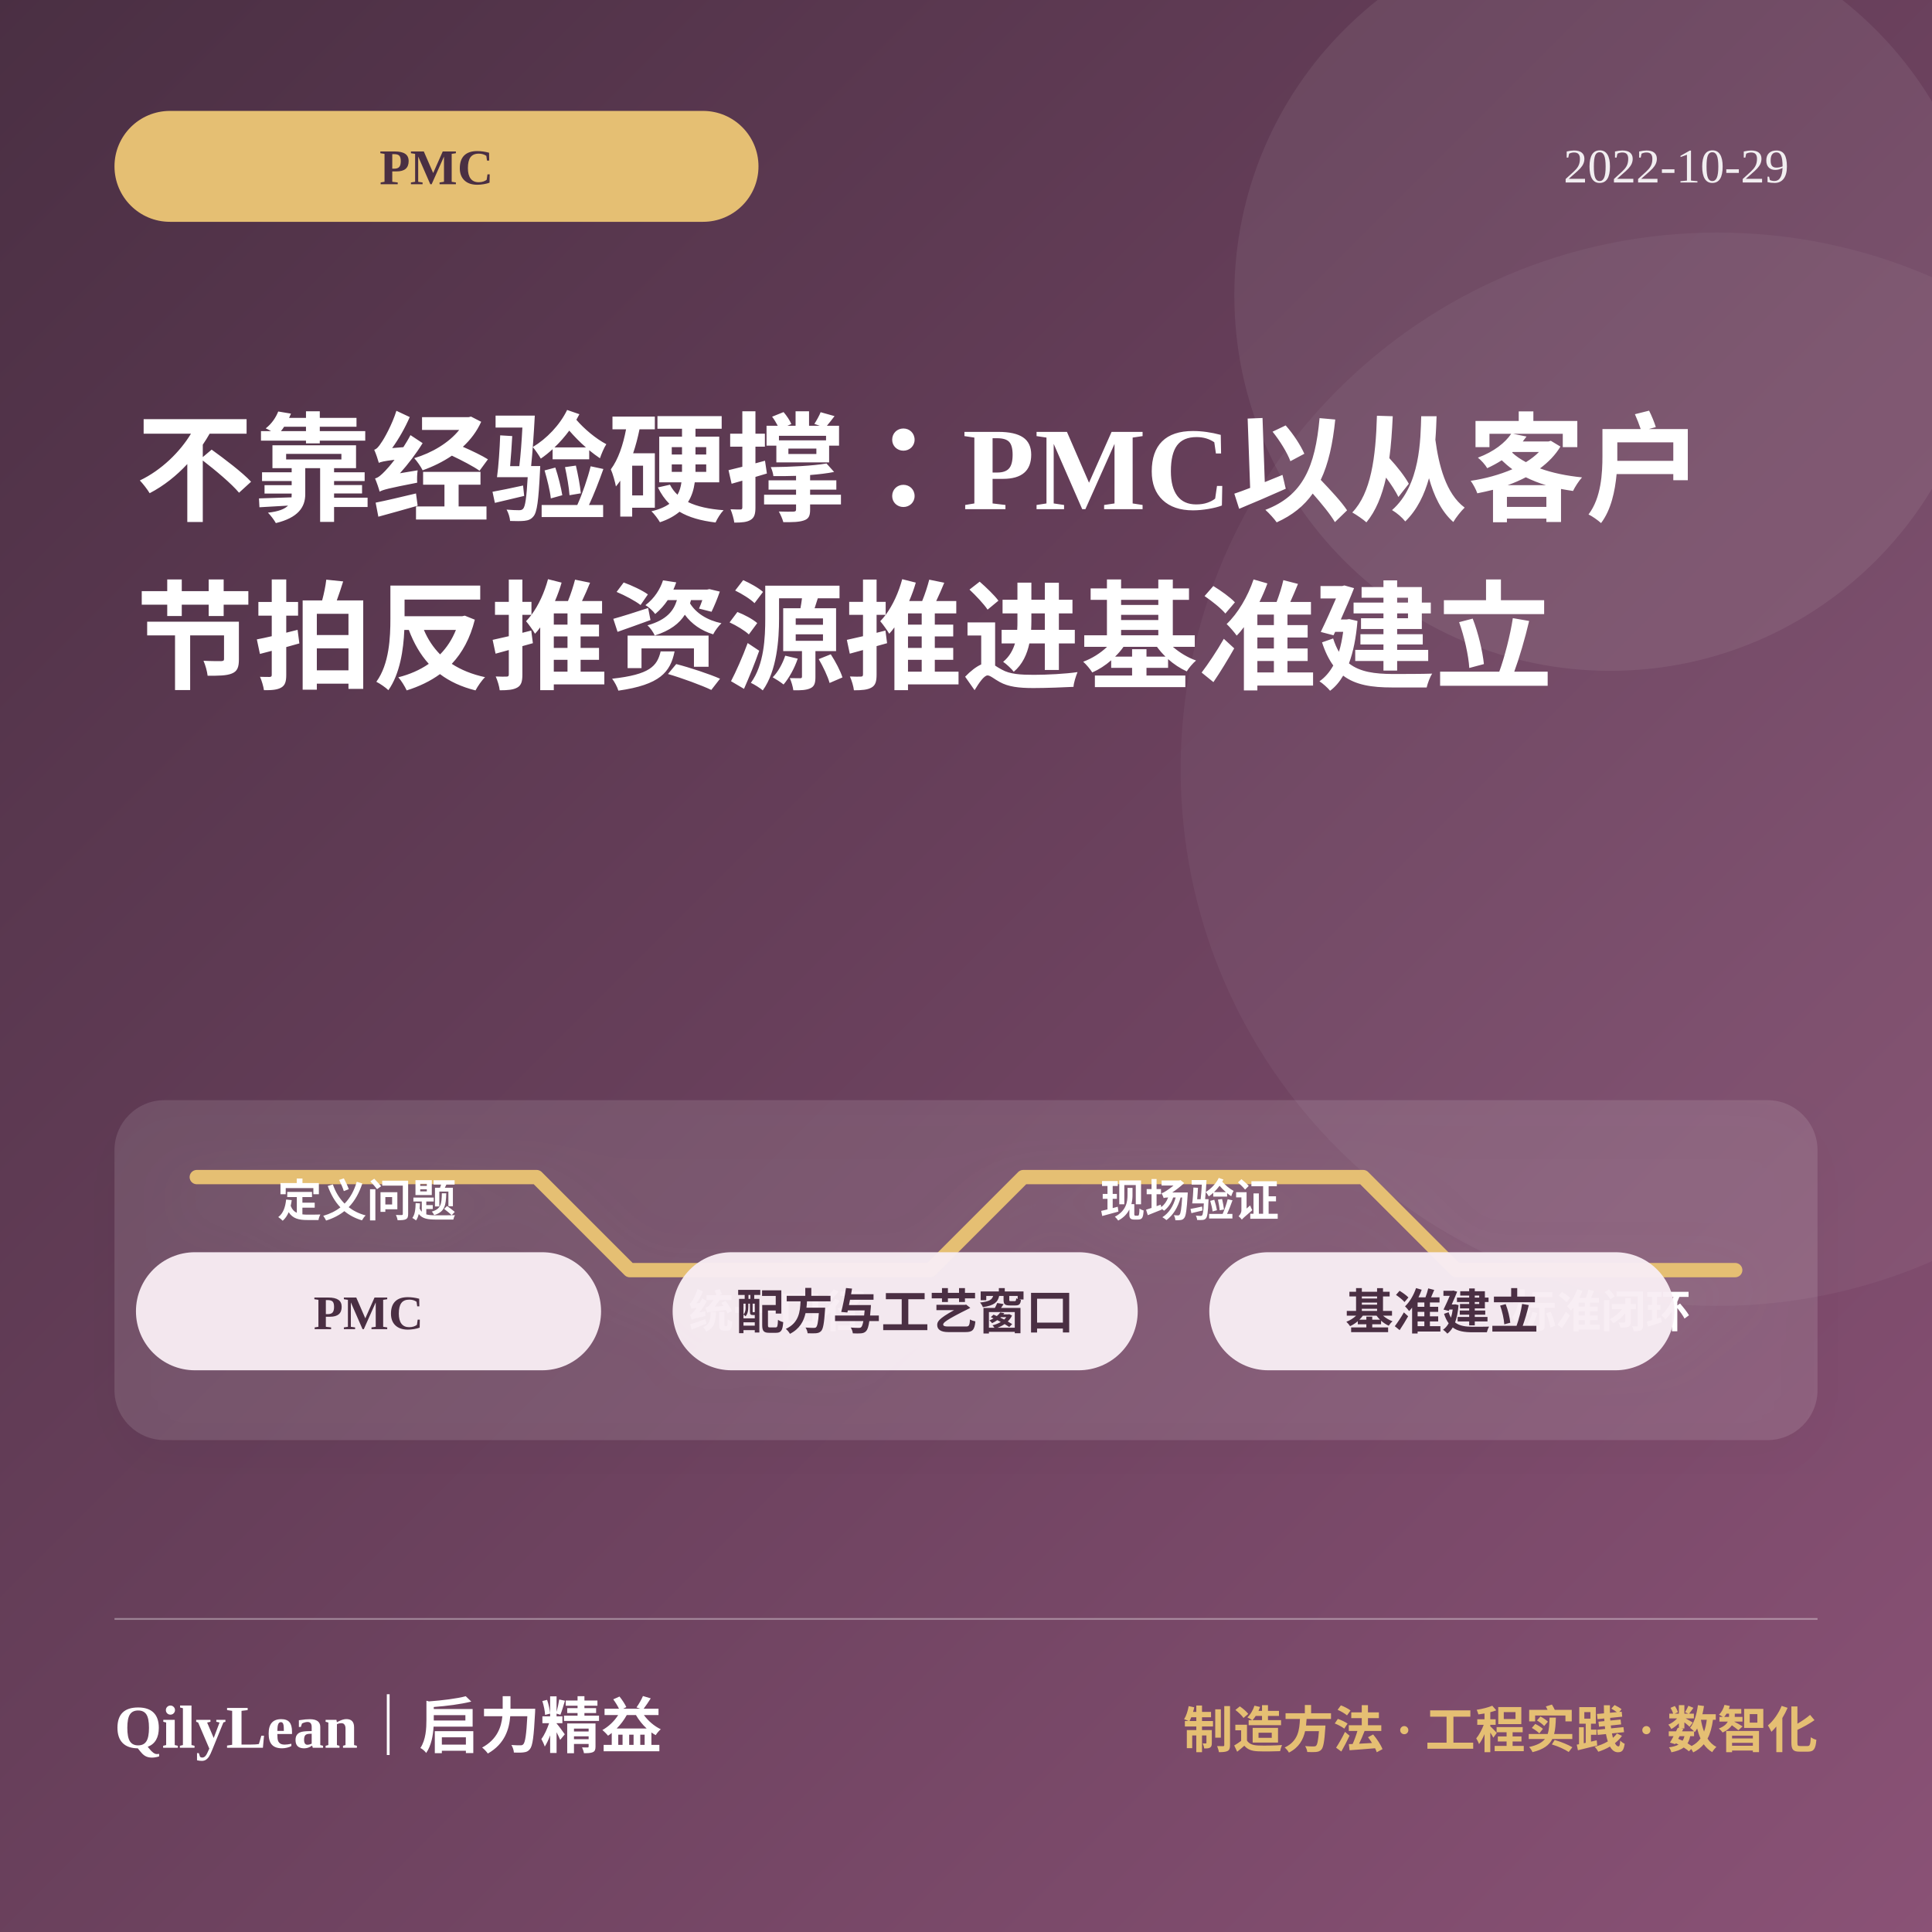
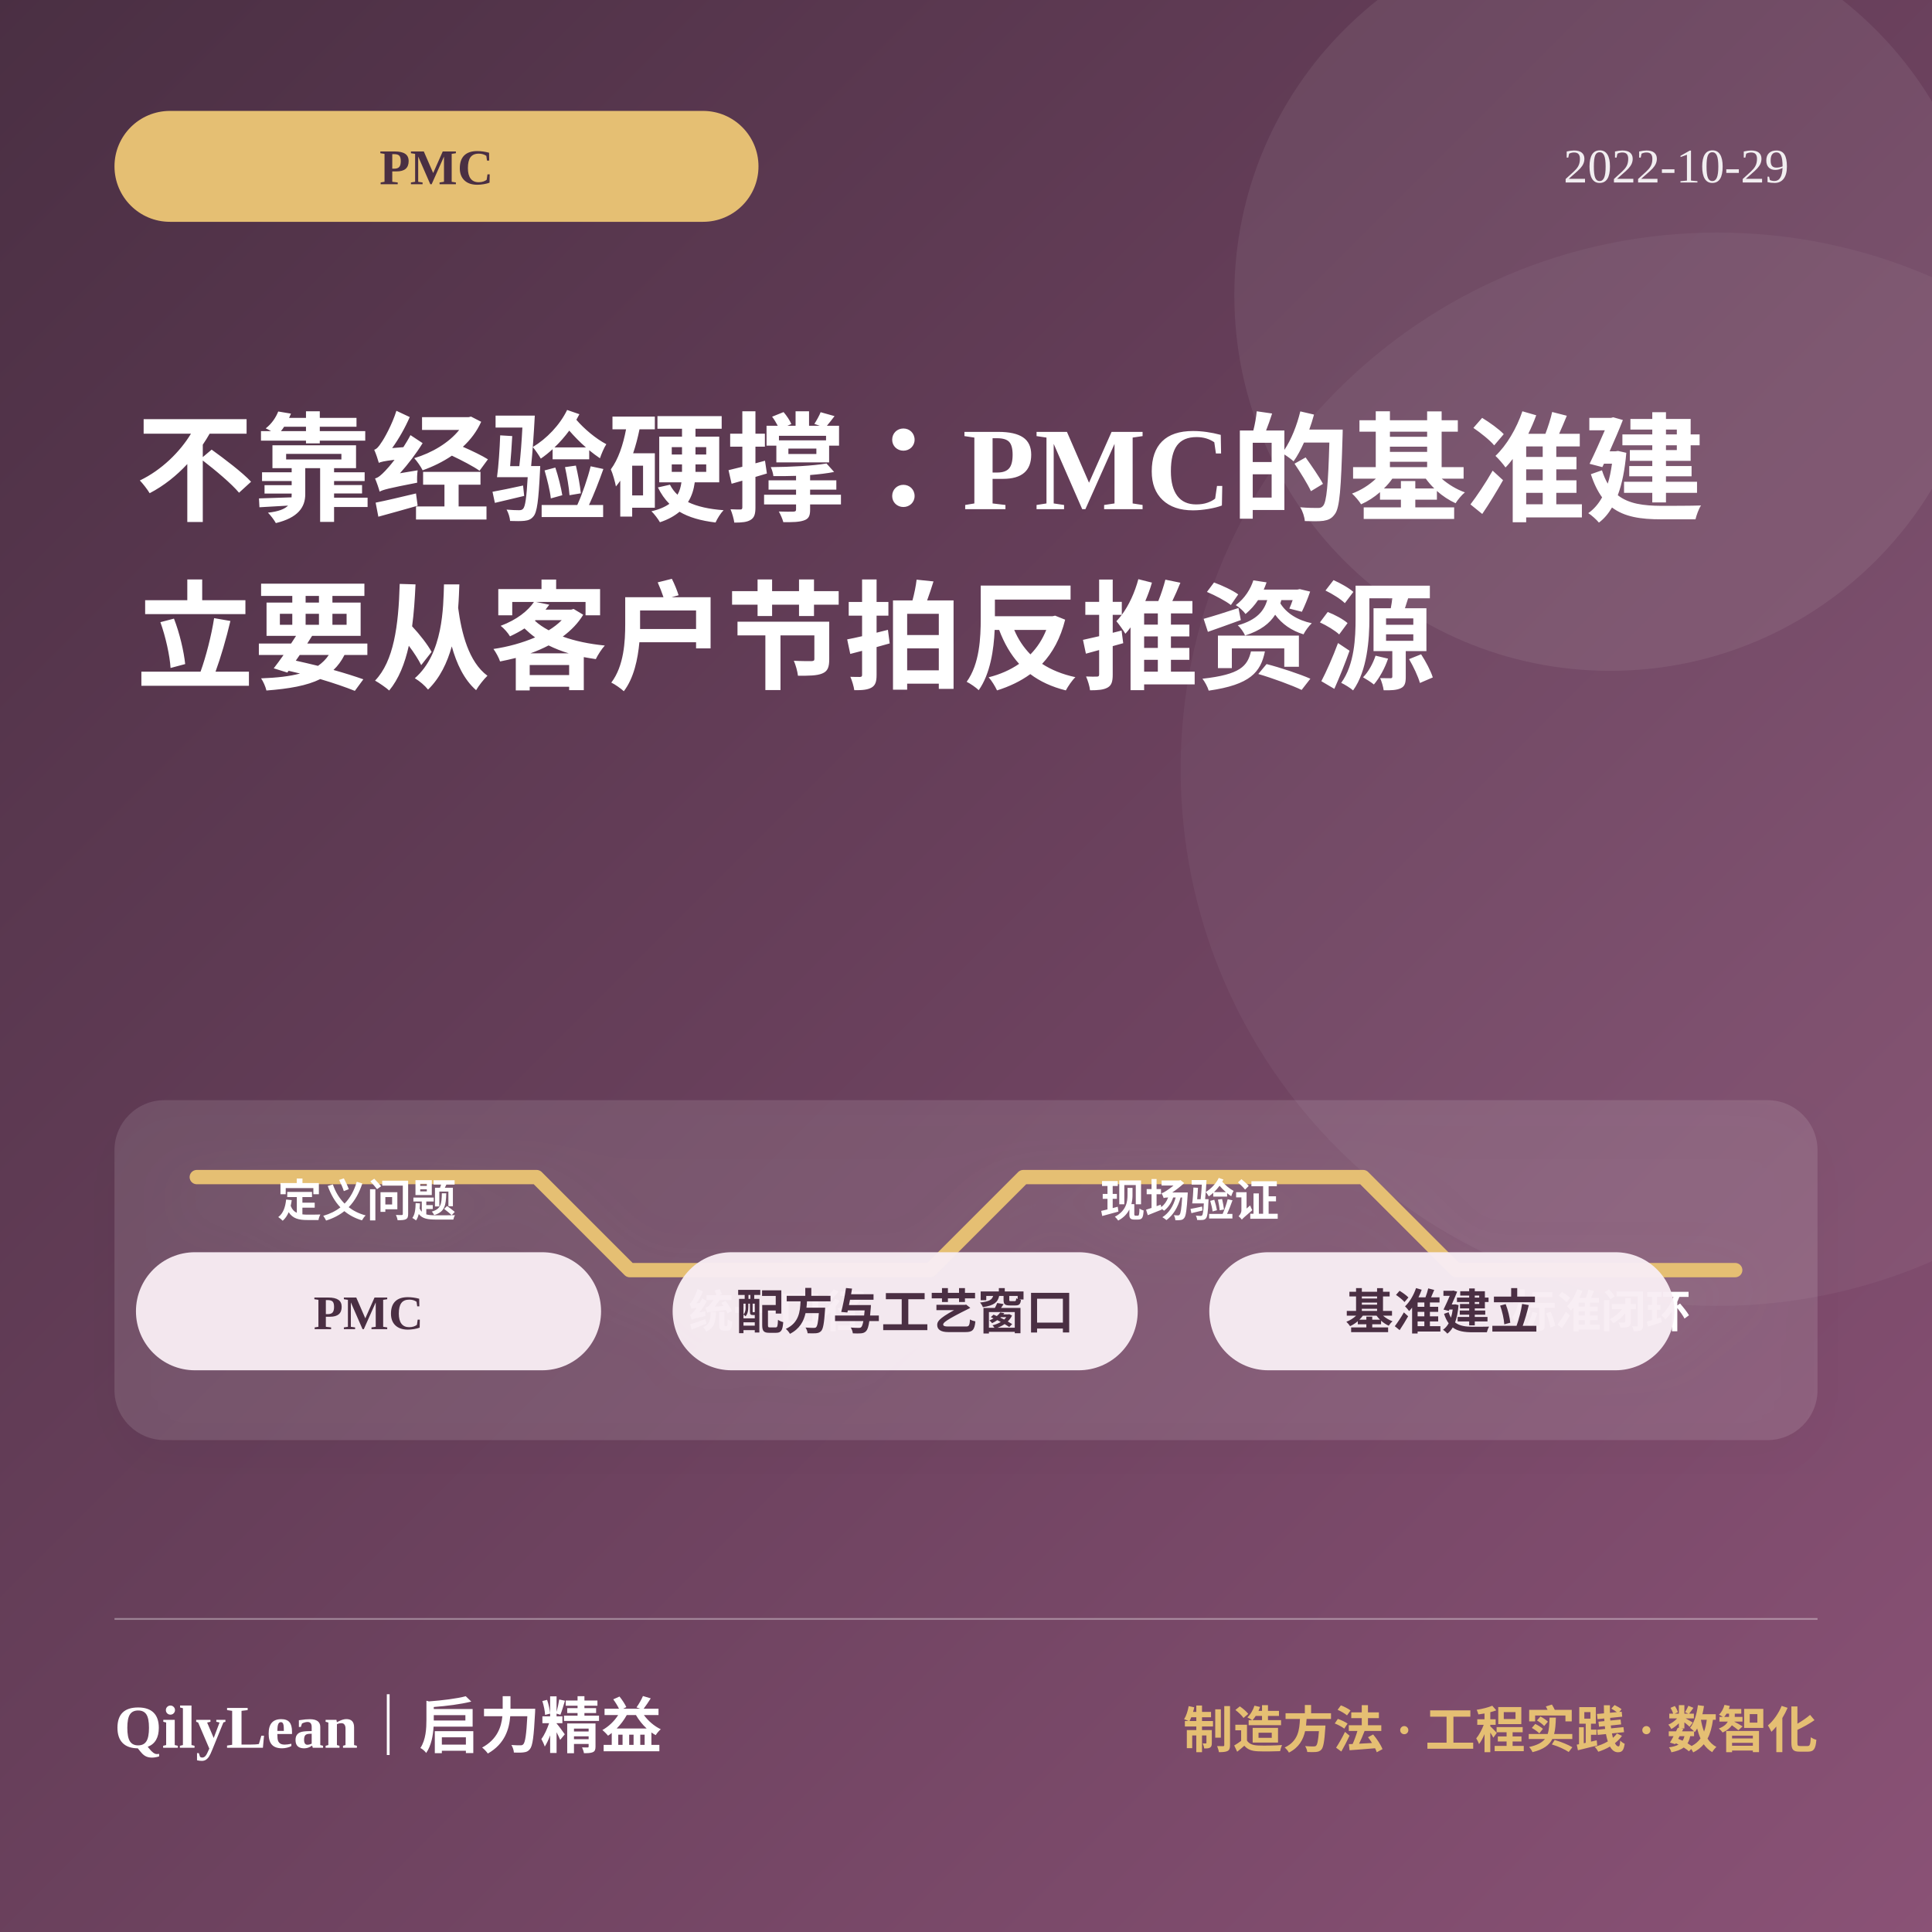
<svg xmlns="http://www.w3.org/2000/svg" viewBox="0 0 1080 1080" role="img" aria-labelledby="title desc">
  <defs>
    <linearGradient id="bg1207" x1="0" y1="0" x2="1" y2="1">
      <stop offset="0" stop-color="#4a2f43" />
      <stop offset="1" stop-color="#8a5276" />
    </linearGradient>
    <filter id="shadow1207">
      <feDropShadow dx="0" dy="12" stdDeviation="16" flood-color="#000" flood-opacity=".22" />
    </filter>
  </defs>
  <rect width="1080" height="1080" fill="url(#bg1207)" />
  <circle cx="900" cy="165" r="210" fill="#fff" opacity=".07" />
  <circle cx="960" cy="430" r="300" fill="#fff" opacity=".045" />
  <rect x="64" y="62" width="360" height="62" rx="31" fill="#e5bf73" />
  <text x="244" y="103" fill="#4a2f43" font-size="28" font-weight="850" text-anchor="middle">PMC</text>
  <text x="1000" y="102" fill="#fff" opacity=".9" font-size="27" text-anchor="end">2022-10-29</text>
-   <text x="76" y="286" fill="#fff" font-size="66" font-weight="850">不靠经验硬撑：PMC以从客户</text>
-   <text x="76" y="380" fill="#fff" font-size="66" font-weight="850">节拍反推资源推进基准建立</text>
+   <text x="76" y="286" fill="#fff" font-size="66" font-weight="850">不靠经验硬撑：PMC的基准建</text>
+   <text x="76" y="380" fill="#fff" font-size="66" font-weight="850">立要从客户节拍反推资源</text>
  <g filter="url(#shadow1207)">
    <rect x="64" y="615" width="952" height="190" rx="28" fill="#fff" opacity=".11" />
    <path d="M110 658h190l52 52h168l52-52h190l52 52h156" fill="none" stroke="#e5bf73" stroke-width="8" stroke-linecap="round" stroke-linejoin="round" />
    <g fill="#fff" font-size="25" font-weight="750" text-anchor="middle">
      <text x="205" y="680">定义问题</text>
      <text x="435" y="742">统一口径</text>
      <text x="665" y="680">现场验证</text>
      <text x="895" y="742">标准闭环</text>
    </g>
  </g>
  <rect x="76" y="700" width="260" height="66" rx="33" fill="#f8edf4" opacity=".96" />
  <text x="206" y="743" fill="#4a2f43" font-size="27" font-weight="800" text-anchor="middle">PMC</text>
  <rect x="376" y="700" width="260" height="66" rx="33" fill="#f8edf4" opacity=".96" />
  <text x="506" y="743" fill="#4a2f43" font-size="27" font-weight="800" text-anchor="middle">配方与工艺窗口</text>
  <rect x="676" y="700" width="260" height="66" rx="33" fill="#f8edf4" opacity=".96" />
  <text x="806" y="743" fill="#4a2f43" font-size="27" font-weight="800" text-anchor="middle">基准建立</text>
  <line x1="64" y1="905" x2="1016" y2="905" stroke="#fff" opacity=".35" />
  <text x="64" y="977" fill="#fff" font-size="34" font-weight="850">QilyLean｜启力精益</text>
  <text x="1016" y="977" fill="#e5bf73" font-size="28" font-weight="750" text-anchor="end">制造方法 · 工程实践 · 数智化</text>
</svg>
